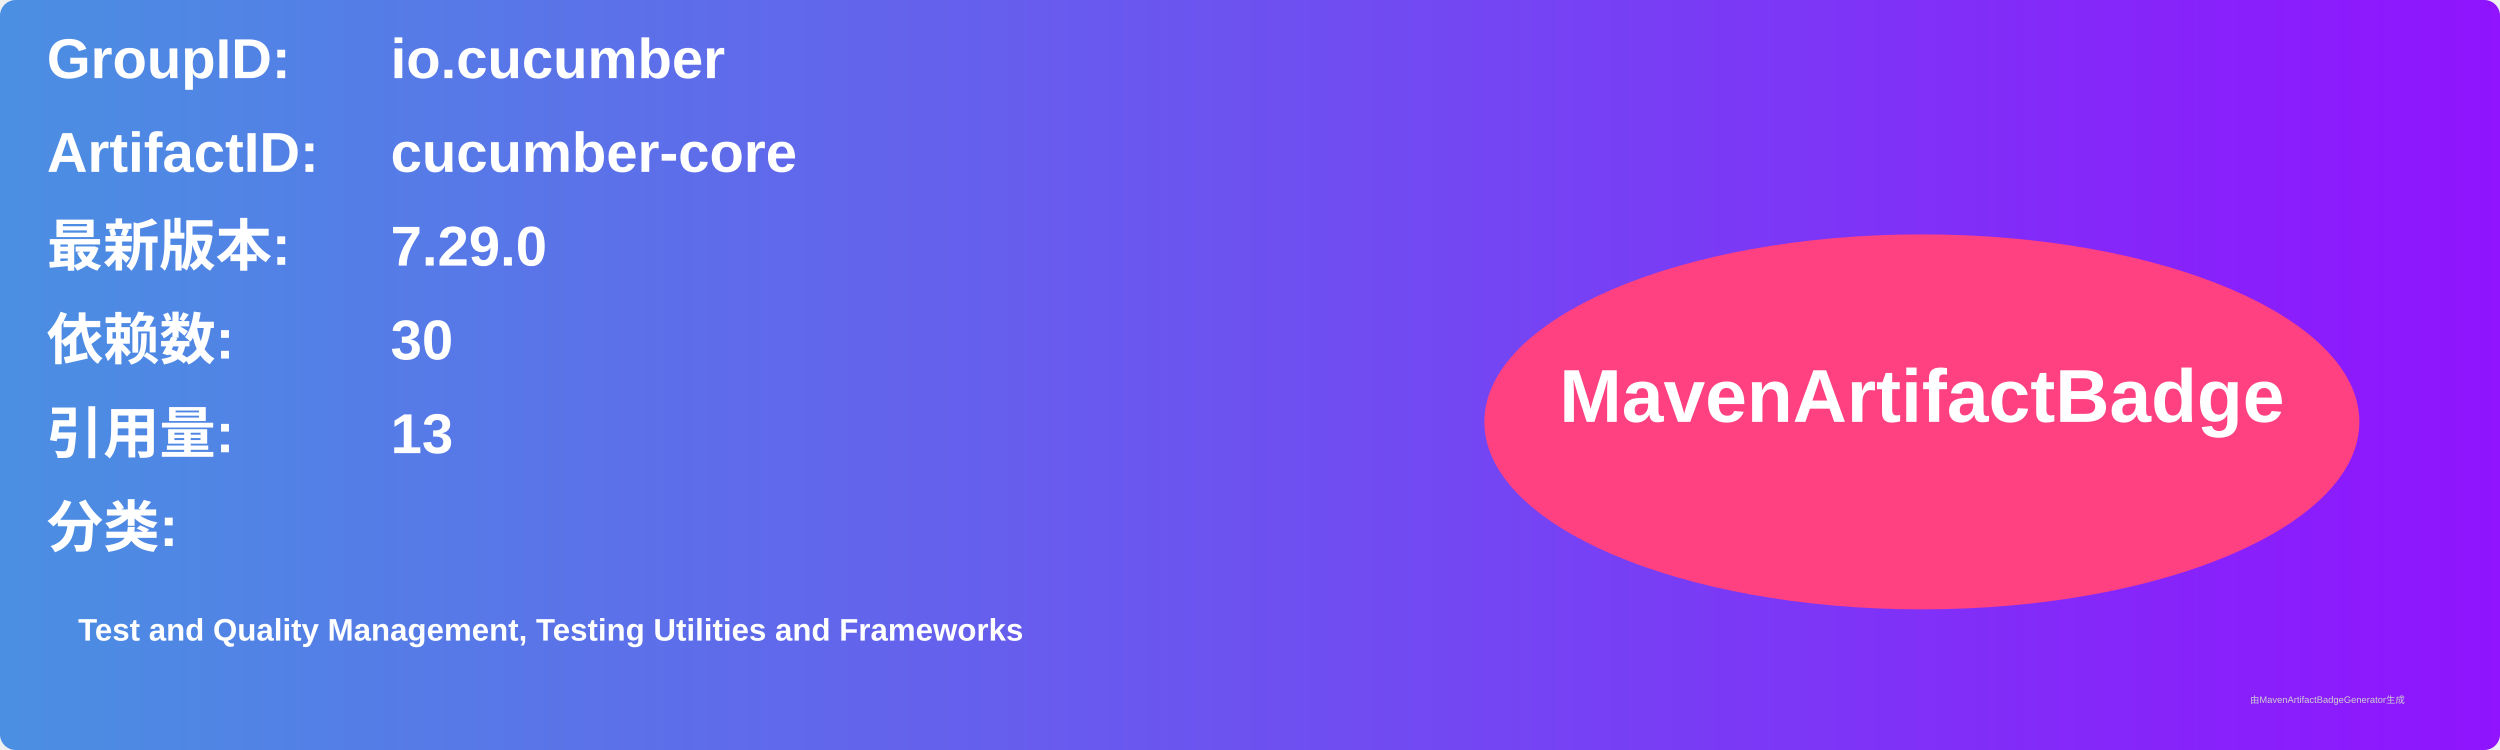
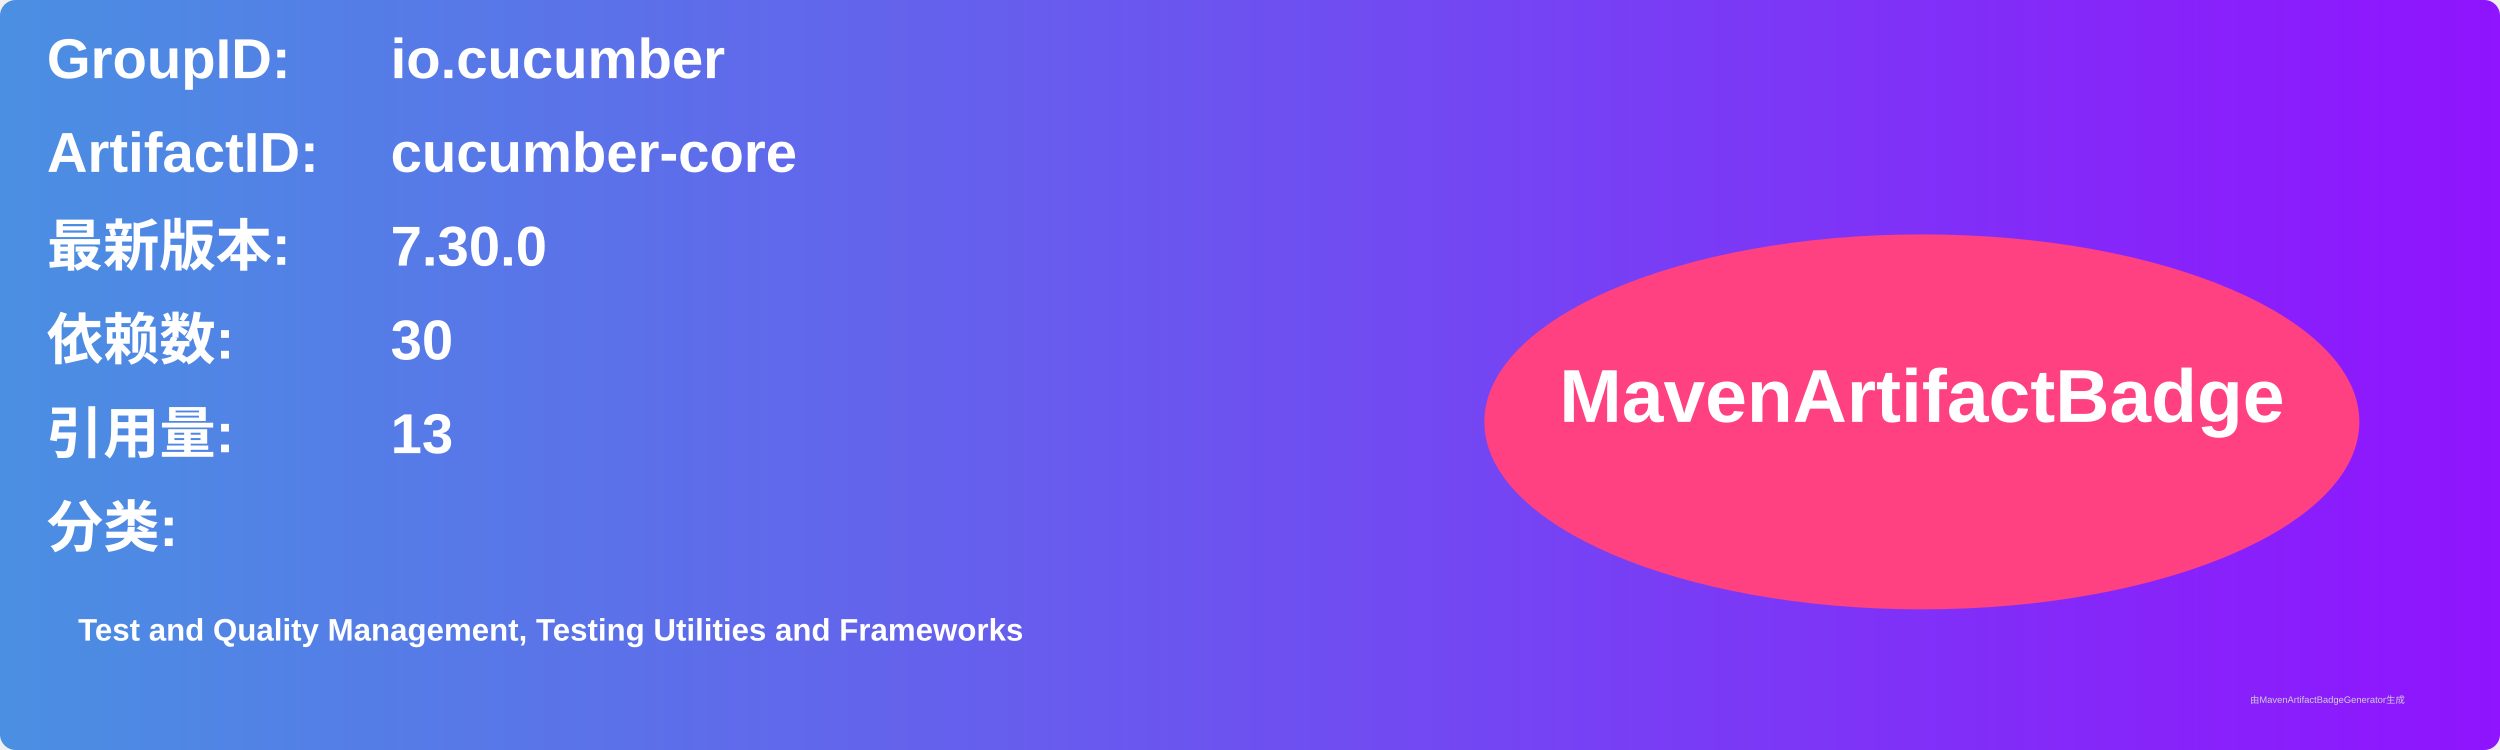
<svg xmlns="http://www.w3.org/2000/svg" width="800" height="240" viewBox="0 0 800 240">
  <linearGradient id="grad" x1="0%" y1="0%" x2="100%" y2="0%">
    <stop offset="0%" stop-color="#4a90e2" />
    <stop offset="100%" stop-color="#9013fe" />
  </linearGradient>
  <rect width="100%" height="100%" rx="5" ry="5" fill="url(#grad)" />
  <g transform="translate(15, 15)">
    <text x="0" y="10" font-family="Arial" font-size="18" fill="white" font-weight="bold" width="260">GroupID:</text>
    <text x="110" y="10" font-family="Arial" font-size="18" fill="white" font-weight="bold" width="460">io.cucumber</text>
    <text x="0" y="40" font-family="Arial" font-size="18" fill="white" font-weight="bold" width="260">ArtifactID:</text>
    <text x="110" y="40" font-family="Arial" font-size="18" fill="white" font-weight="bold" width="460">cucumber-core</text>
    <text x="0" y="70" font-family="Arial" font-size="18" fill="white" font-weight="bold">最新版本:</text>
    <text x="110" y="70" font-family="Arial" font-size="18" fill="white" font-weight="bold">
-       <tspan font-weight="bold">7.29.0</tspan>
+       <tspan font-weight="bold">7.30.0</tspan>
    </text>
    <text x="0" y="100" font-family="Arial" font-size="18" fill="white" font-weight="bold">依赖数: </text>
    <text x="110" y="100" font-family="Arial" font-size="18" fill="white">
      <tspan font-weight="bold">30</tspan>
    </text>
    <text x="0" y="130" font-family="Arial" font-size="18" fill="white" font-weight="bold">引用量: </text>
    <text x="110" y="130" font-family="Arial" font-size="18" fill="white">
      <tspan font-weight="bold">13</tspan>
    </text>
    <text x="0" y="160" font-family="Arial" font-size="18" fill="white" font-weight="bold">分类:</text>
    <text x="10" y="190" font-family="Arial" font-size="10" fill="white">
      <tspan font-weight="bold">Test and Quality Management, Testing Utilities and Frameworks</tspan>
    </text>
    <ellipse cx="600" cy="120" rx="140" ry="60" fill="#ff4081" />
    <text x="600" y="120" text-anchor="middle" font-family="Arial" font-size="24" fill="white" font-weight="bold">MavenArtifactBadge</text>
  </g>
  <text x="720" y="225" font-family="Arial" font-size="3" fill="#d0d0d0">由MavenArtifactBadgeGenerator生成</text>
</svg>
